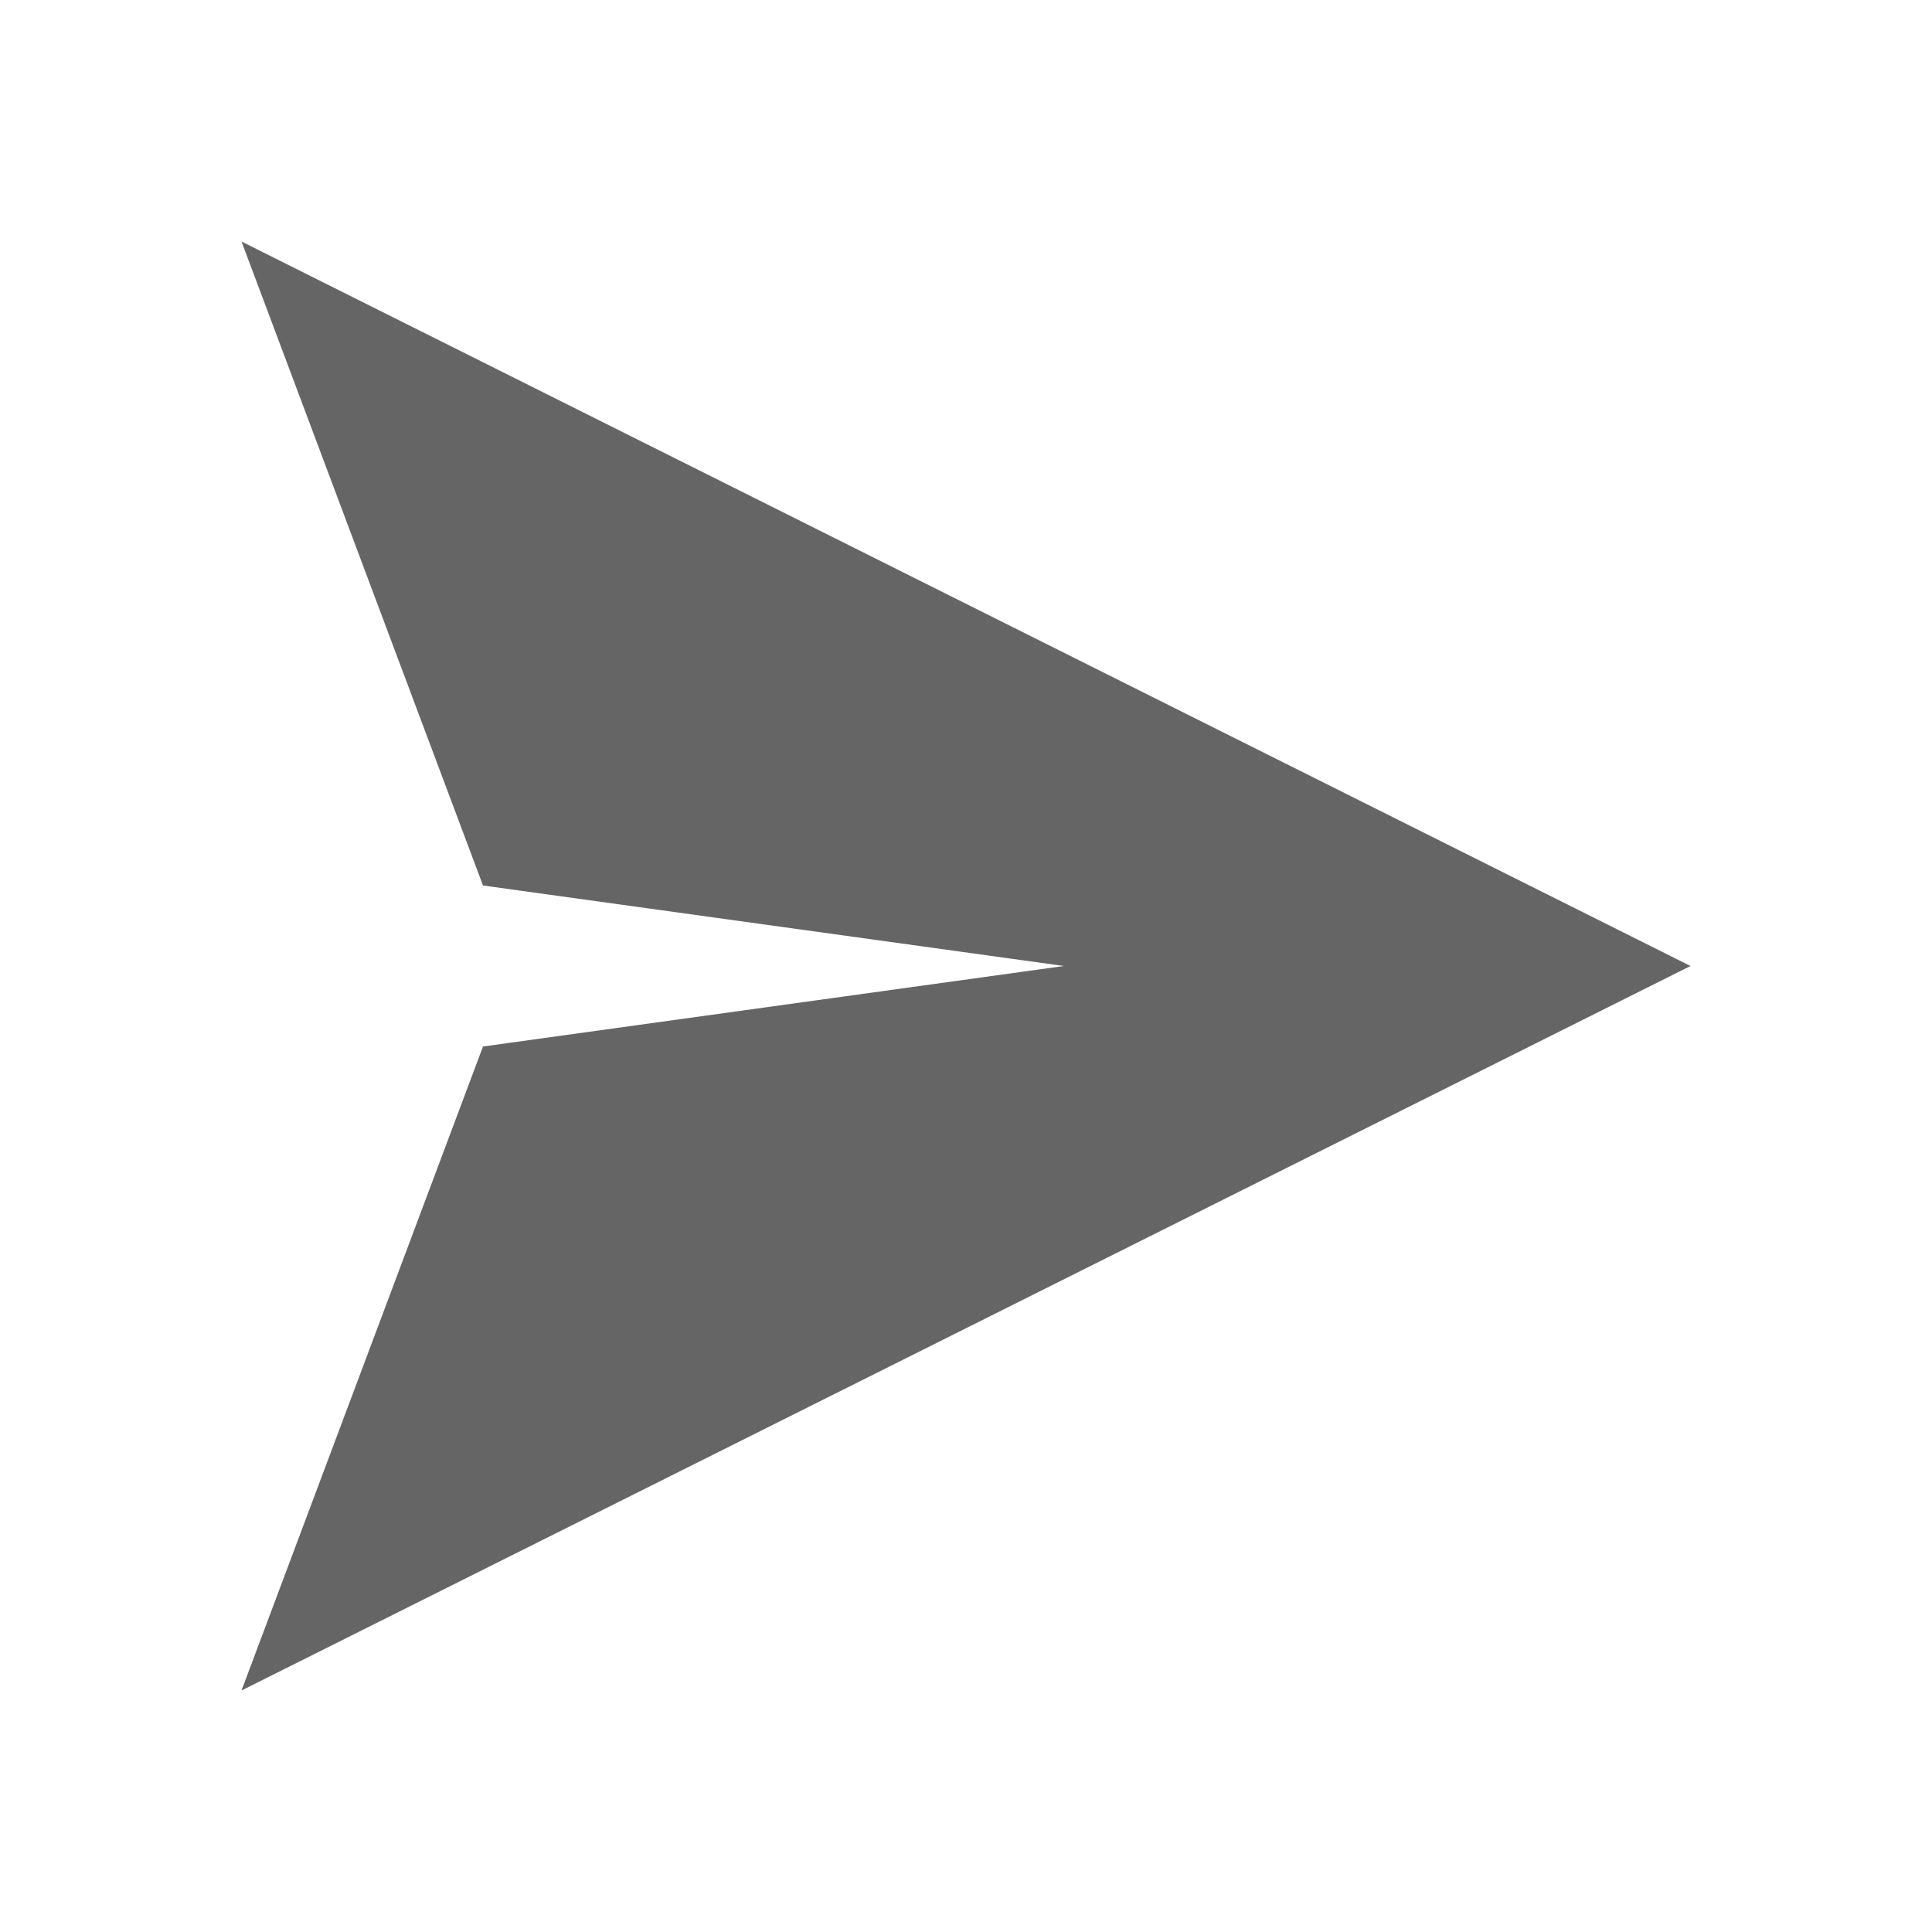
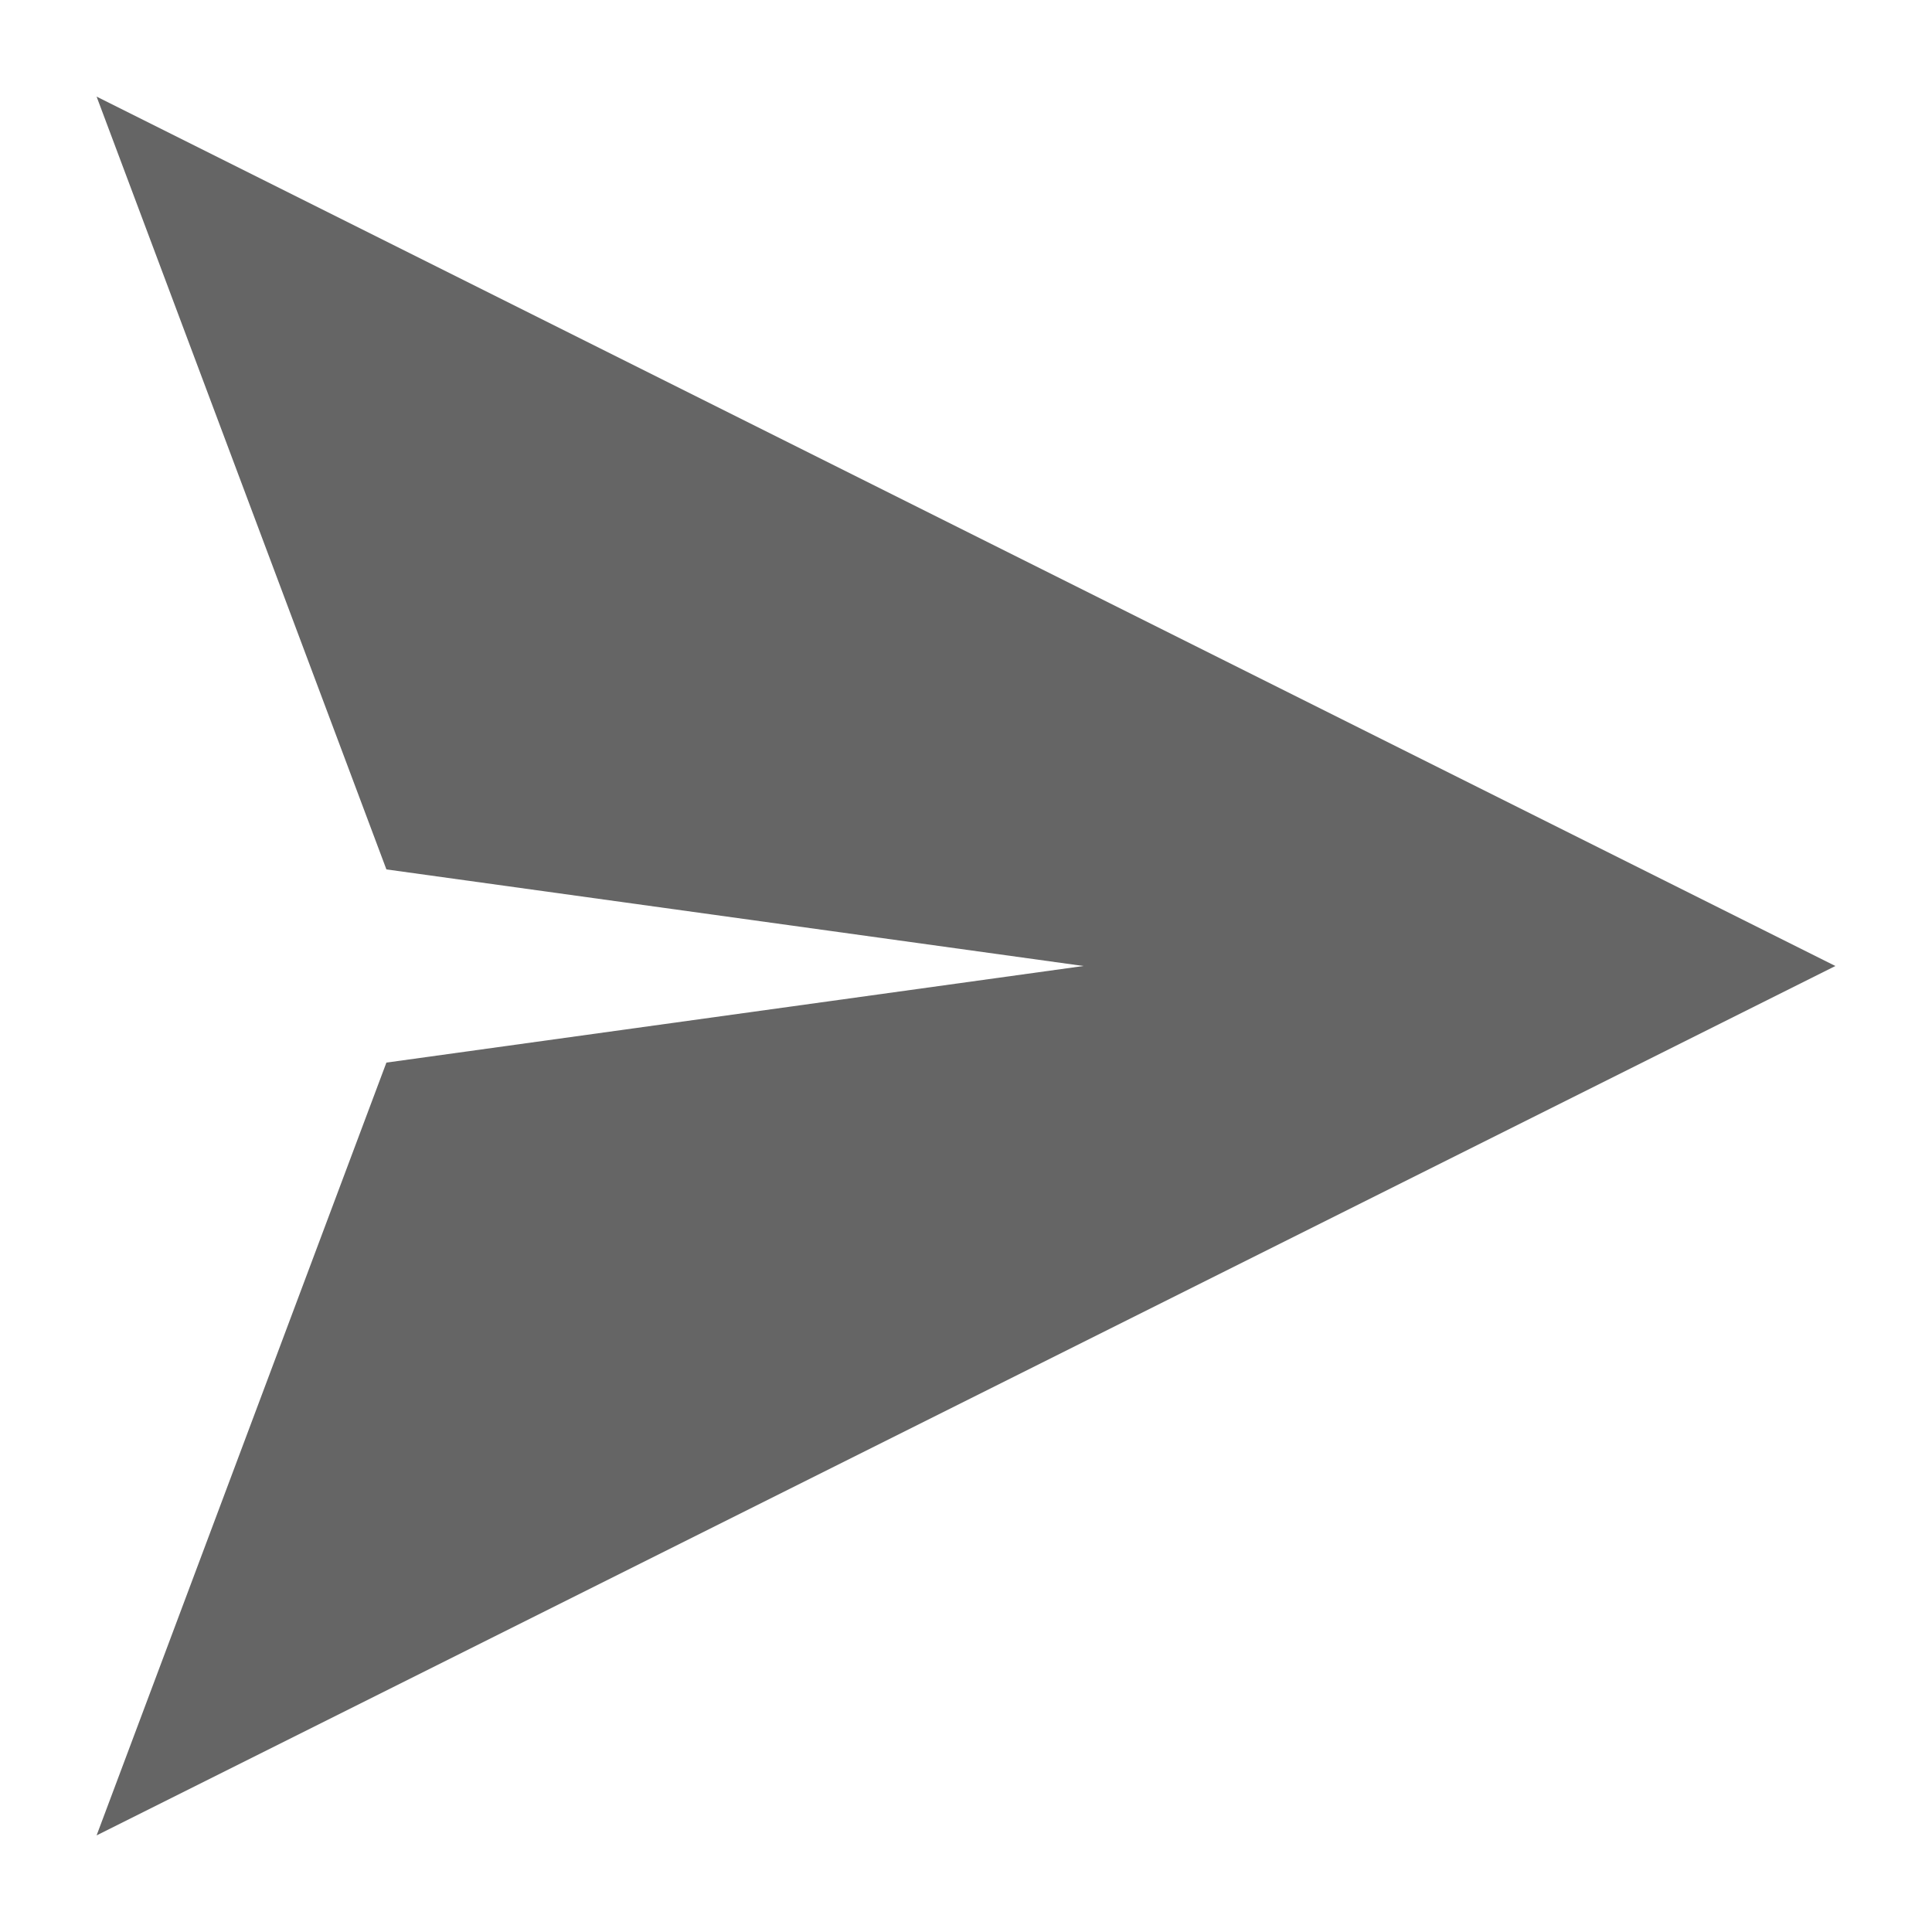
- <svg xmlns="http://www.w3.org/2000/svg" width="24" height="24" viewBox="0 0 24 24" fill="none">
-   <path d="M6 11L13.216 12L6 13L3 21L21 12L3 3L6 11Z" fill="#656565" />
+ <svg xmlns="http://www.w3.org/2000/svg" width="20" height="20" viewBox="0 0 20 20" fill="none">
+   <path d="M4 9L11.216 10L4 11L1 19L19 10L1 1L4 9Z" fill="#656565" />
</svg>
